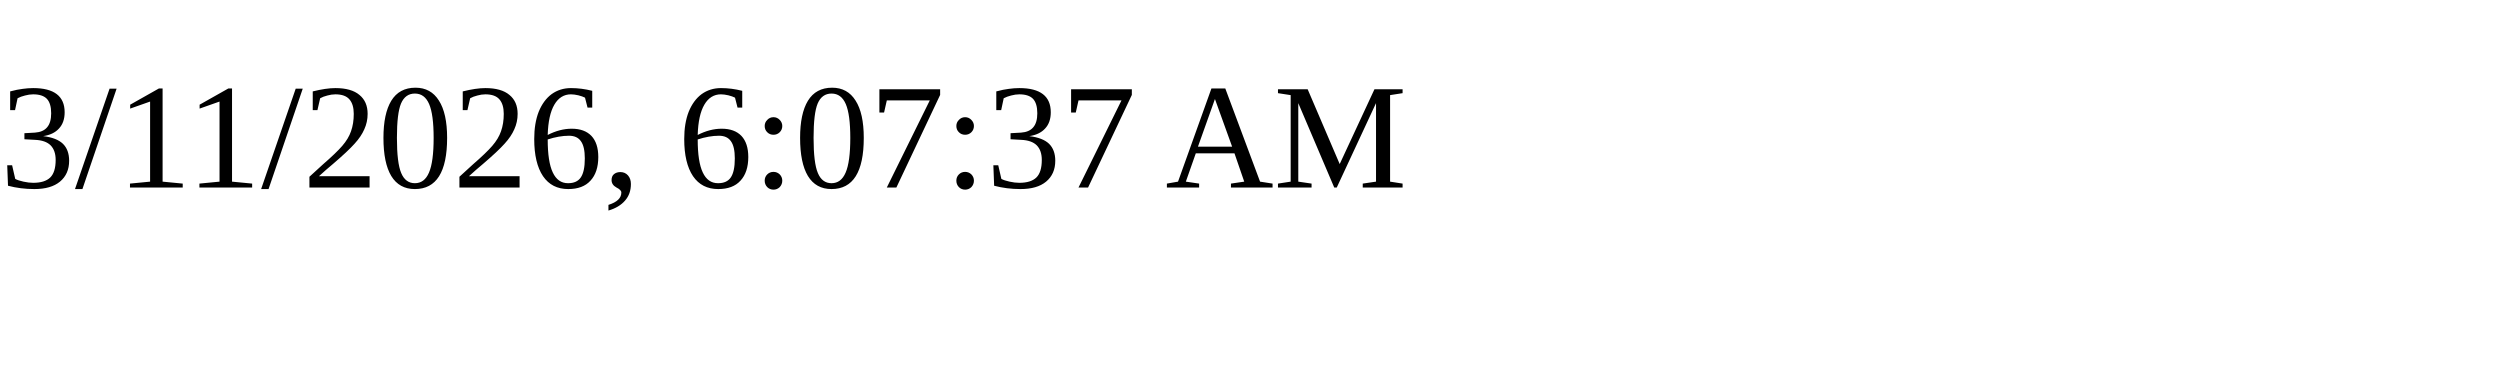
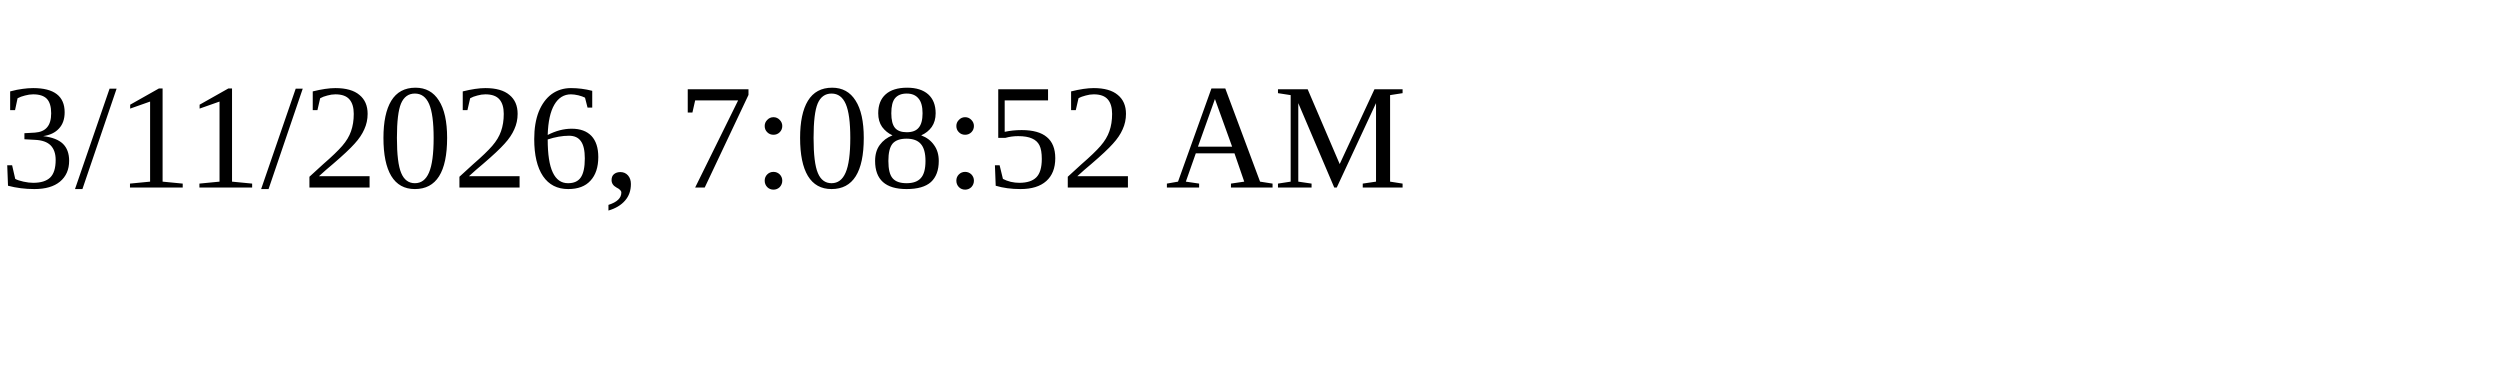
<svg xmlns="http://www.w3.org/2000/svg" height="30" width="200">
-   <text x="0" y="15">3/11/2026, 6:07:37 AM</text>
+   <text x="0" y="15">3/11/2026, 7:08:52 AM</text>
</svg>
